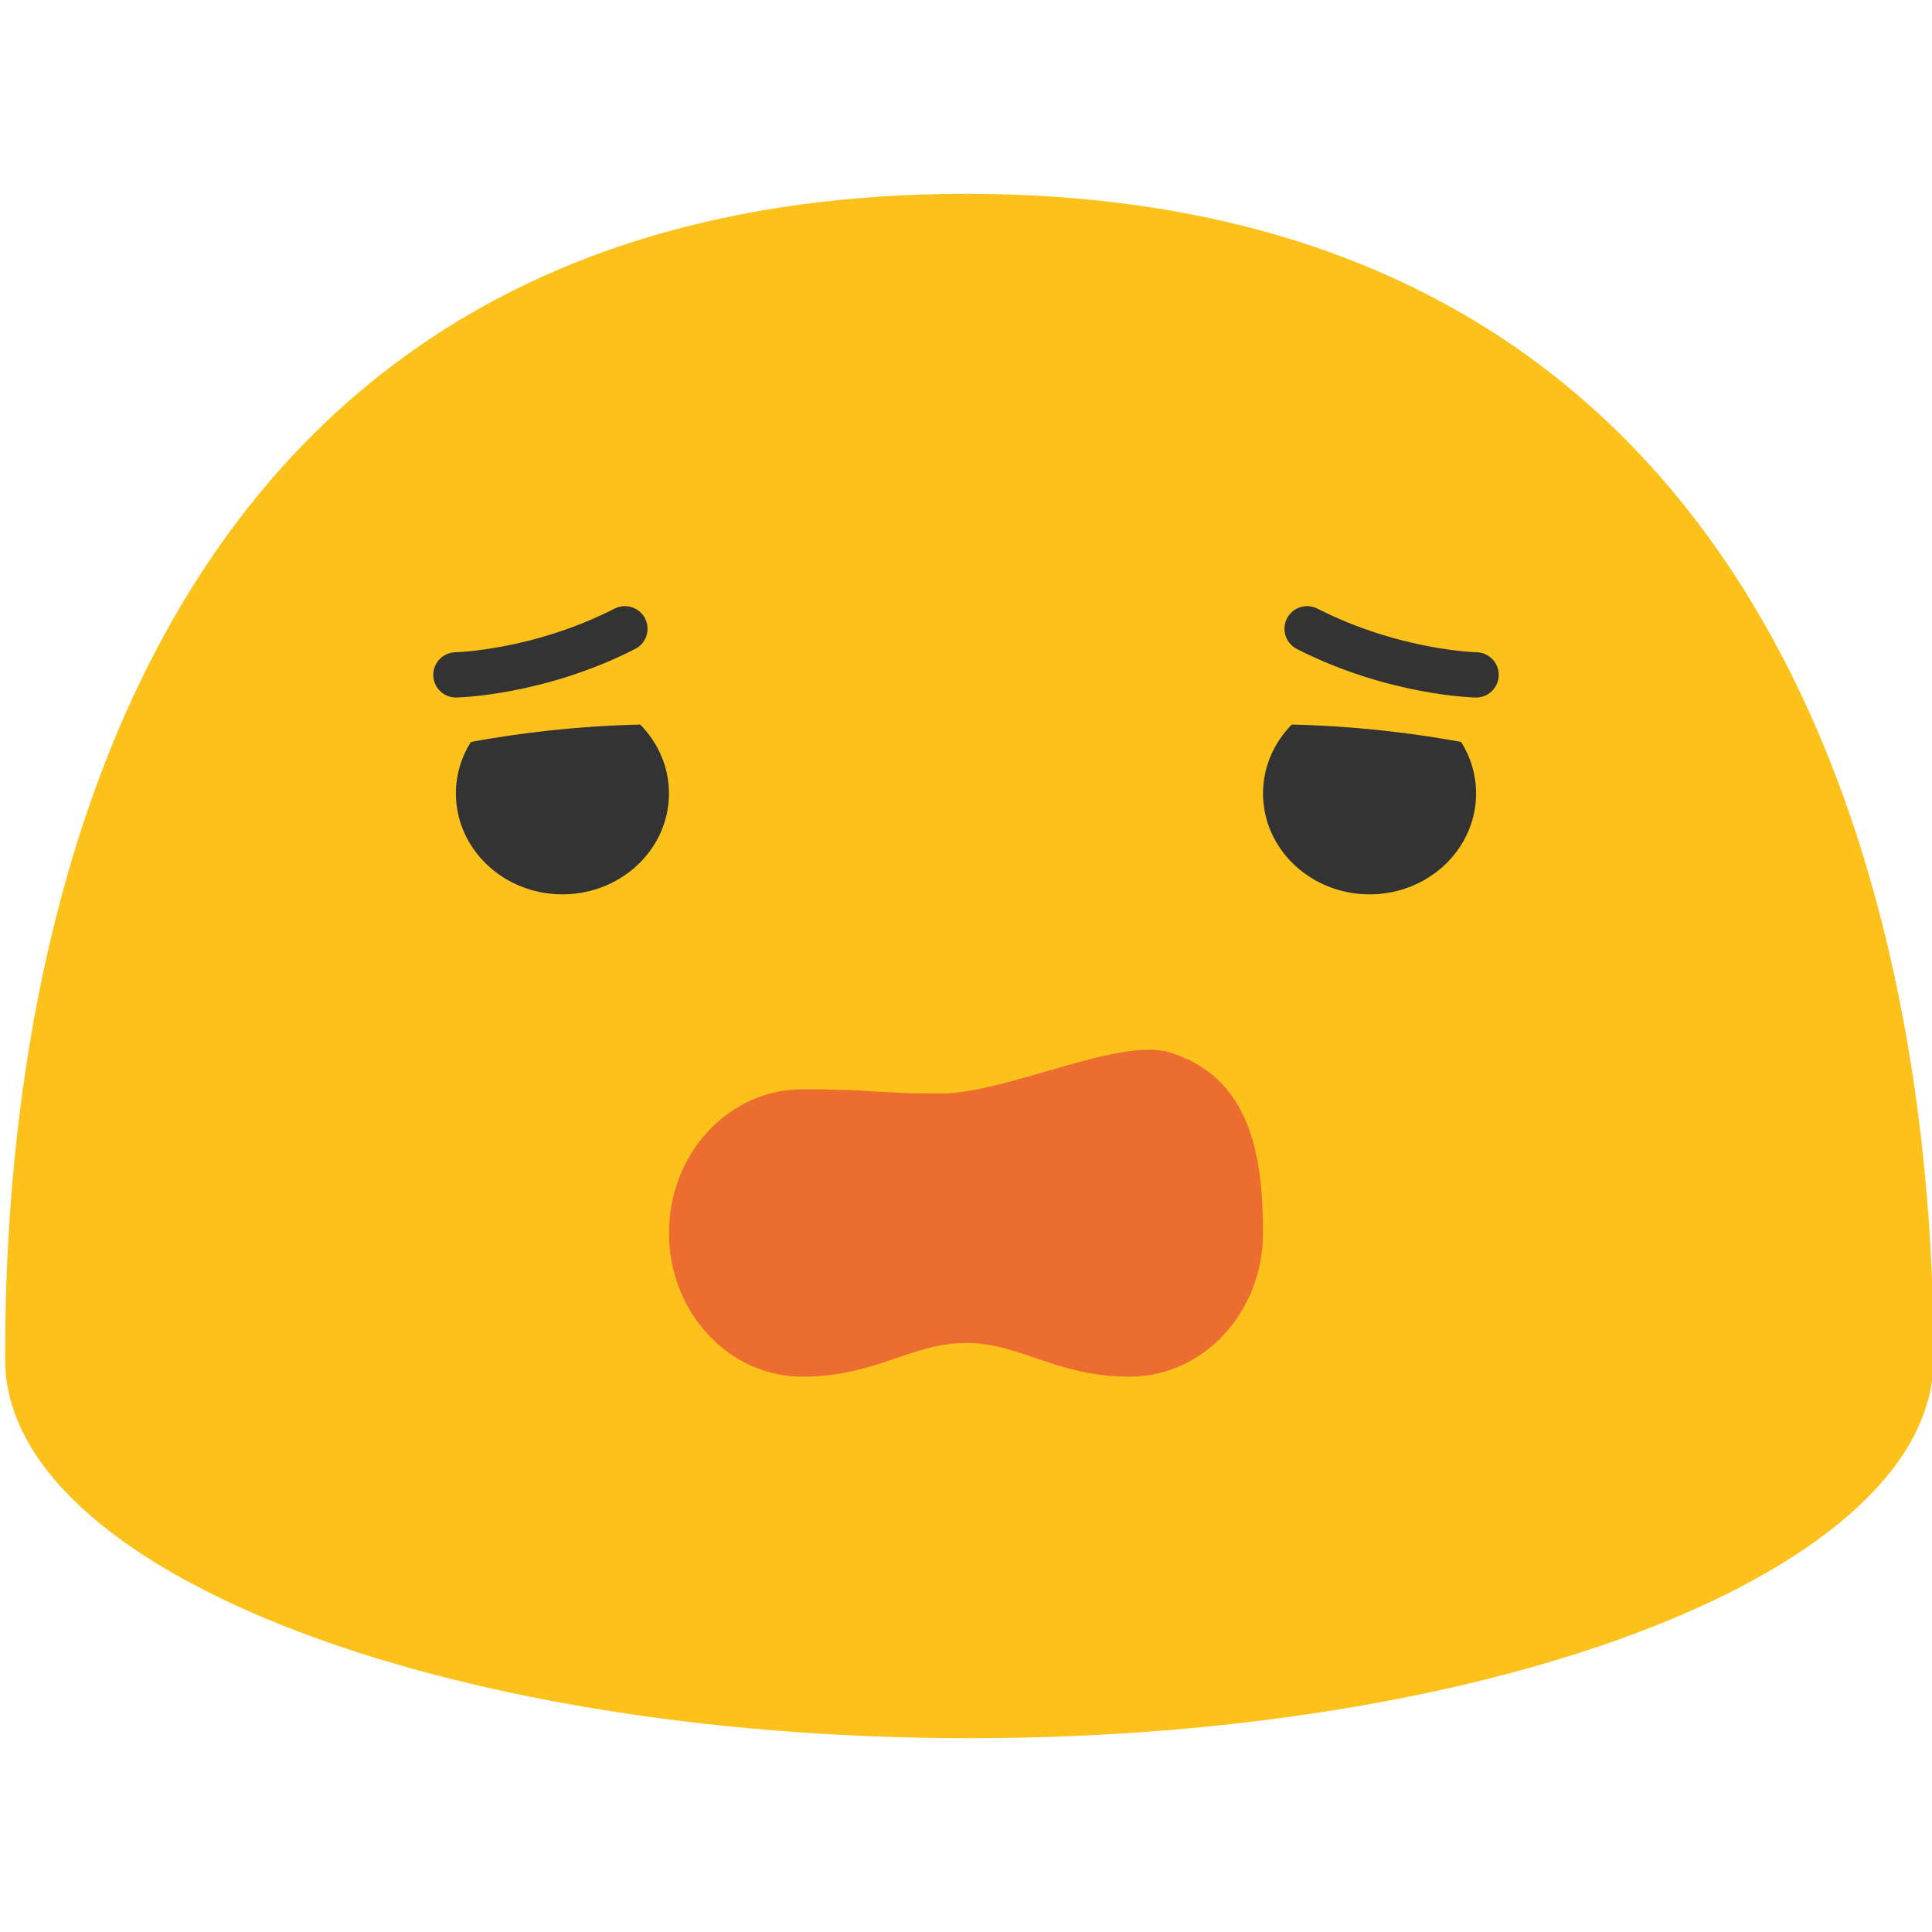
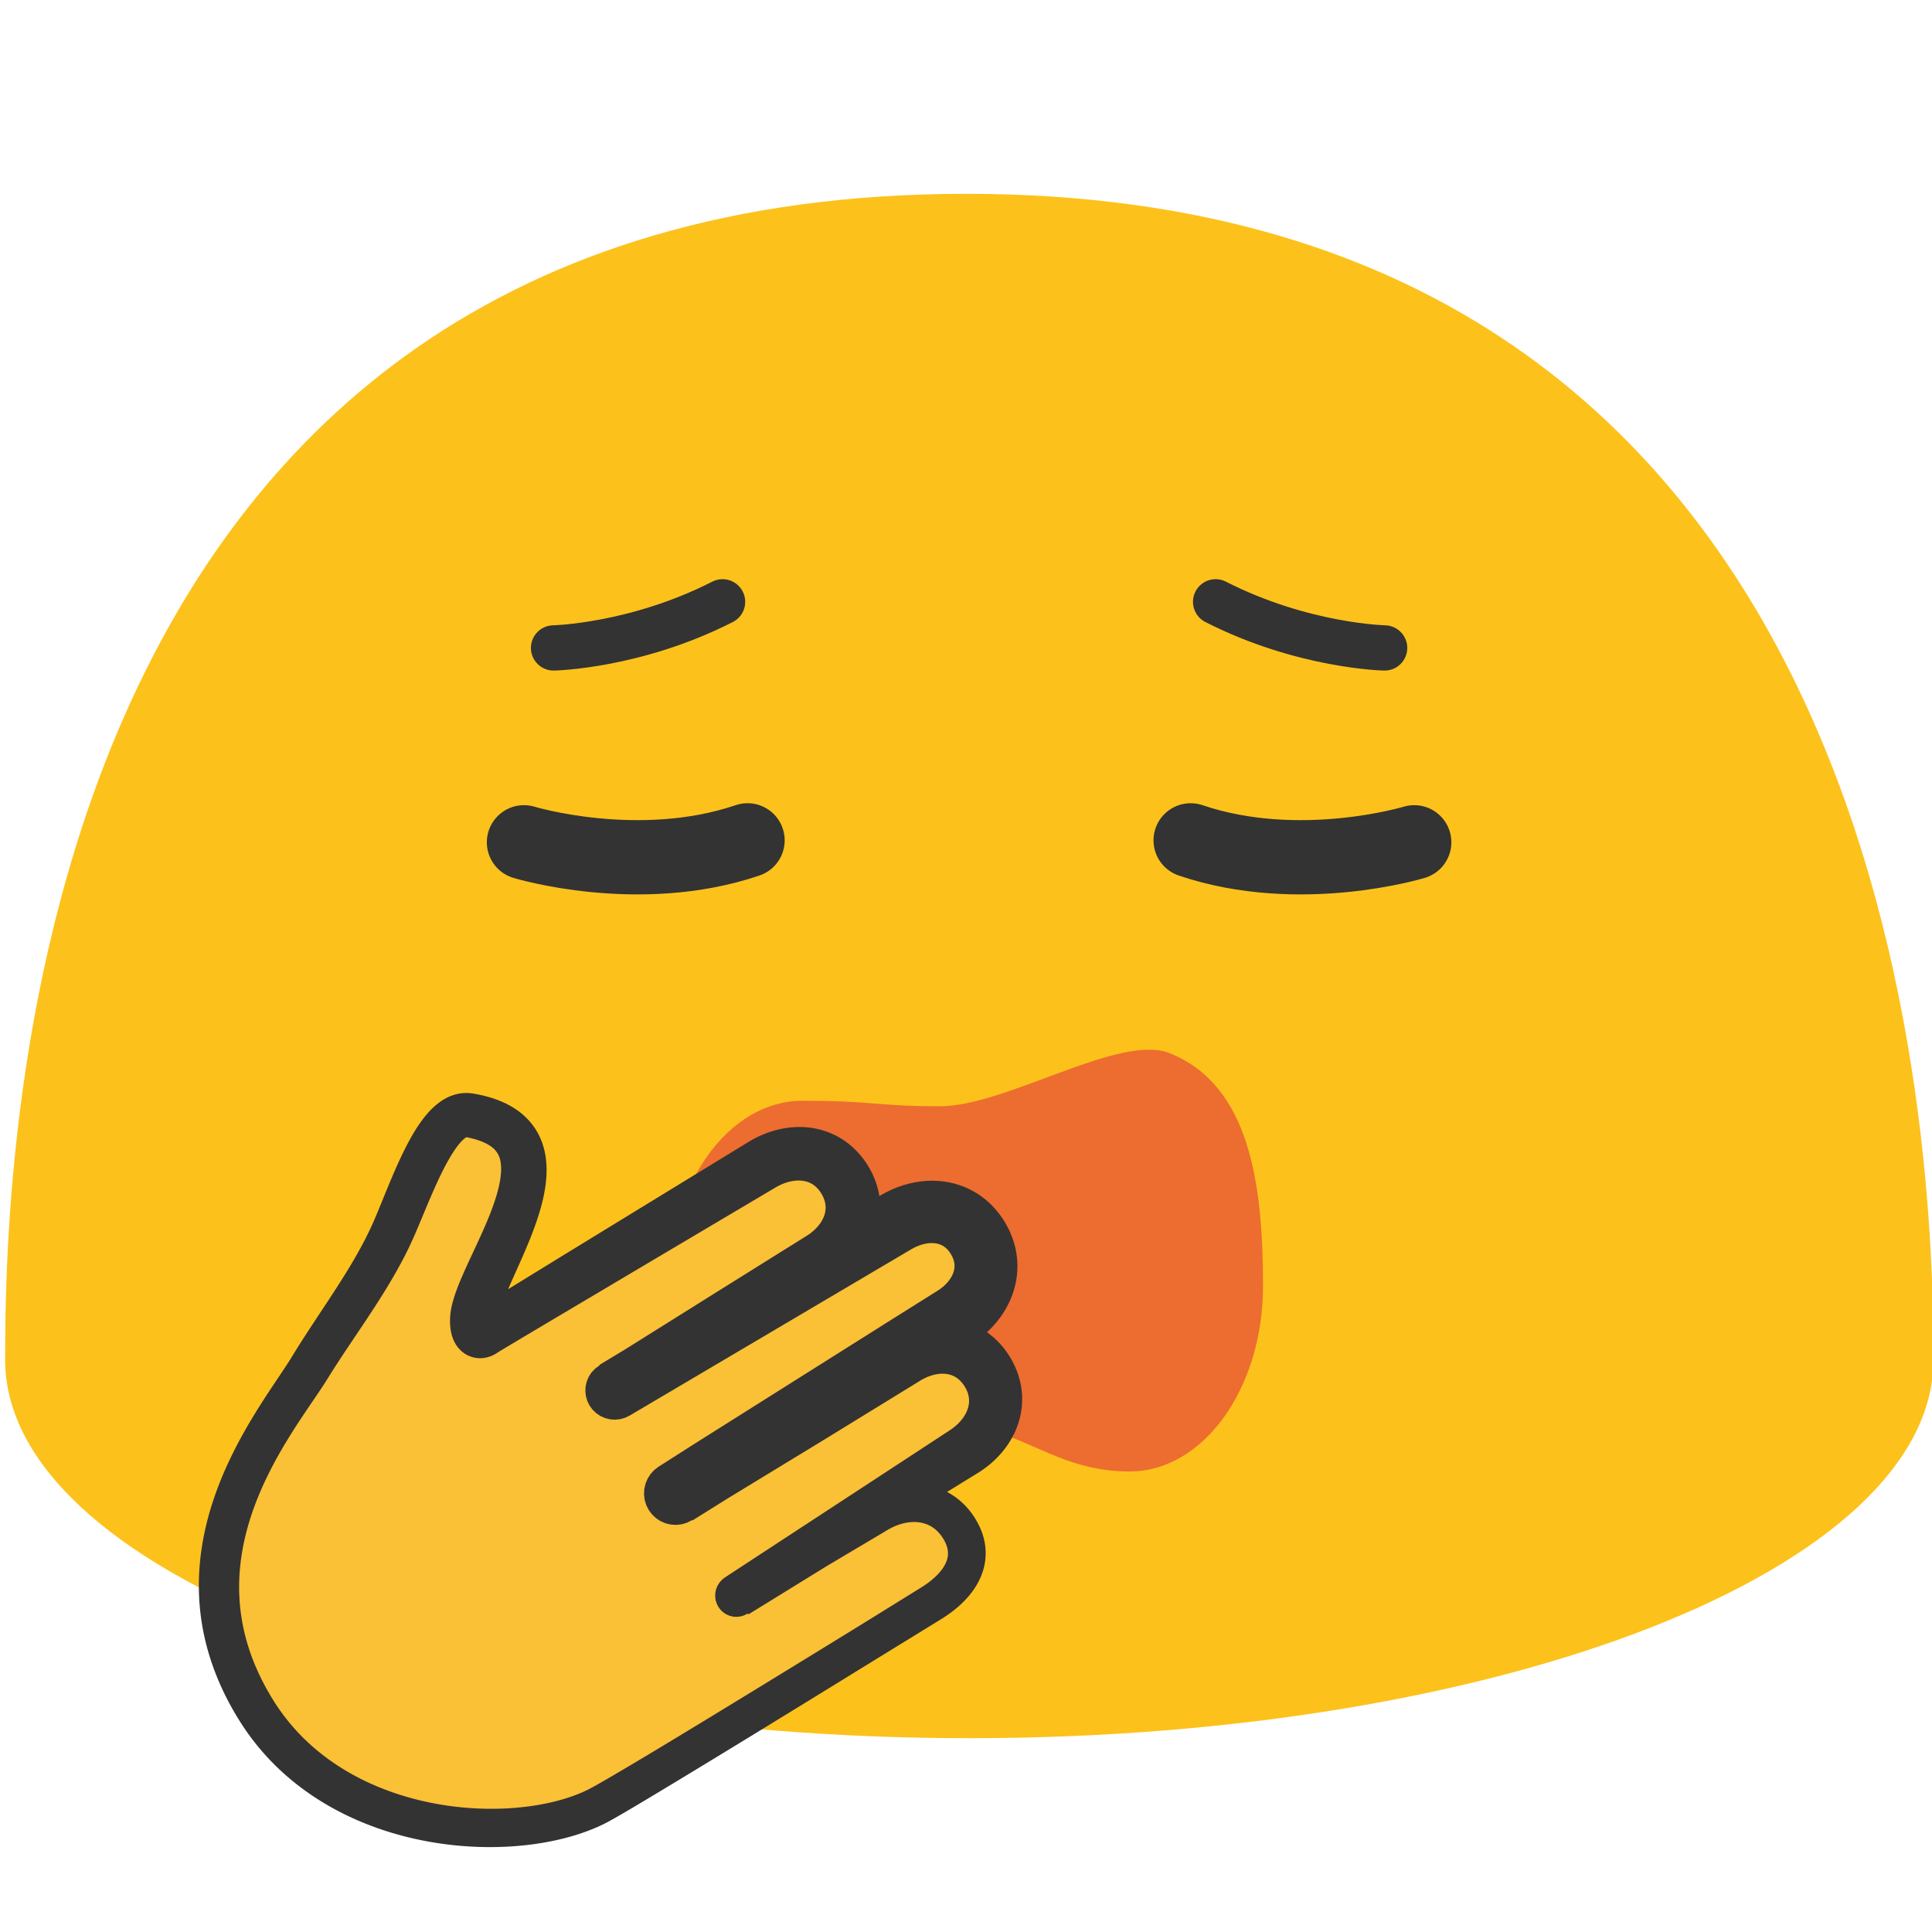
<svg xmlns="http://www.w3.org/2000/svg" width="100%" height="100%" viewBox="0 0 128 128" version="1.1" xml:space="preserve" style="fill-rule:evenodd;clip-rule:evenodd;stroke-linecap:round;stroke-linejoin:round;stroke-miterlimit:1.5;">
  <g transform="matrix(1,0,0,1,0,-3.34034)">
    <path d="M64,16.181C1.59,16.181 0.34,79.58 0.34,93.42C0.34,107.28 28.93,118.5 64.22,118.5C99.5,118.5 128.1,107.28 128.1,93.42C128.1,79.58 126.4,16.181 64,16.181Z" style="fill:rgb(252,194,27);fill-rule:nonzero;" />
  </g>
-   <g transform="matrix(0.515014,0,0,0.639752,31.1473,30.511)">
+   <g transform="matrix(1,0,0,0.85,0,12)">
+     <g transform="matrix(1,0,0,1.17647,6.49451,-9.43727)">
+       <path d="M28.219,51.826C28.219,51.826 35.819,54.144 43.032,51.697" style="fill:none;stroke:rgb(51,51,51);stroke-width:4.92px;" />
+     </g>
+     <g transform="matrix(-1,0,0,1.17647,121.915,-9.43727)">
+       <path d="M28.219,51.826C28.219,51.826 35.819,54.144 43.032,51.697" style="fill:none;stroke:rgb(51,51,51);stroke-width:4.92px;" />
+     </g>
+   </g>
+   <g transform="matrix(-1,0,0,-1,78.077,87.8763)">
+     <path d="M41.402,44.949C41.402,44.949 35.992,45.054 30.205,48.004" style="fill:none;stroke:rgb(51,51,51);stroke-width:3px;" />
+   </g>
+   <g transform="matrix(1,0,0,-1,50.333,87.8763)">
+     <path d="M41.402,44.949C41.402,44.949 35.992,45.054 30.205,48.004" style="fill:none;stroke:rgb(51,51,51);stroke-width:3px;" />
+   </g>
+   <g transform="matrix(0.515014,0,0,0.825285,31.1473,19.1909)">
    <path d="M89.947,61.285C83.547,59.705 68.925,65.554 60.485,65.554C52.045,65.554 52.22,65.115 42.74,65.115C33.26,65.115 25.58,71.775 25.58,79.995C25.58,88.215 33.26,94.875 42.74,94.875C52.22,94.875 56.773,91.385 63.79,91.385C70.807,91.385 75.36,94.875 84.84,94.875C94.32,94.875 102,88.205 102,79.985C102,71.775 100.287,63.838 89.947,61.285Z" style="fill:rgb(237,108,48);fill-rule:nonzero;" />
  </g>
-   <g transform="matrix(1,0,0,0.878261,0.21,7.97302)">
-     <g transform="matrix(1,0,0,1,-0.21,2.42424)">
-       <path d="M42.415,43.155C43.597,44.516 44.321,46.345 44.321,48.355C44.321,52.554 41.159,55.964 37.263,55.964C33.367,55.964 30.205,52.554 30.205,48.355C30.205,46.934 30.567,45.603 31.197,44.465C32.817,44.126 34.513,43.842 36.264,43.623C38.382,43.358 40.446,43.205 42.415,43.155Z" style="fill:rgb(51,51,51);" />
-     </g>
-     <g transform="matrix(-1,0,0,1,127.79,2.42424)">
-       <path d="M42.415,43.155C43.597,44.516 44.321,46.345 44.321,48.355C44.321,52.554 41.159,55.964 37.263,55.964C33.367,55.964 30.205,52.554 30.205,48.355C30.205,46.934 30.567,45.603 31.197,44.465C32.817,44.126 34.513,43.842 36.264,43.623C38.382,43.358 40.446,43.205 42.415,43.155Z" style="fill:rgb(51,51,51);" />
-     </g>
-   </g>
-   <g transform="matrix(1,0,0,1,0,-3.29098)">
-     <path d="M30.205,48.004C30.205,48.004 35.615,47.899 41.402,44.949" style="fill:none;stroke:rgb(51,51,51);stroke-width:3px;" />
-   </g>
-   <g transform="matrix(-1,0,0,1,128,-3.29098)">
-     <path d="M30.205,48.004C30.205,48.004 35.615,47.899 41.402,44.949" style="fill:none;stroke:rgb(51,51,51);stroke-width:3px;" />
+   <g transform="matrix(0.9,0,0,0.9,5,12)">
+     <path d="M29.01,68.77C37.45,70.26 30,79.64 29.38,83.38C29.24,84.21 29.43,85.25 30.11,84.74C30.39,84.53 50.5,72.43 50.5,72.43C52.69,71.09 55.28,71.32 56.62,73.5C57.96,75.68 57,78.1 54.81,79.44L39.68,89.01L60.29,76.71C62.48,75.37 65.07,75.6 66.41,77.78C67.75,79.96 66.79,82.38 64.6,83.72L44.18,96.61L61,86.57C63.19,85.23 65.78,85.46 67.12,87.64C68.46,89.82 67.5,92.24 65.31,93.58L48.67,104.15L58.94,98.13C61.13,96.79 63.72,97.02 65.06,99.2C66.4,101.38 65.17,103.35 62.98,104.7C62.98,104.7 40.76,118.45 38.36,119.65C32.36,122.65 19.2,121.92 13.36,112.65C6.17,101.23 14.84,91.29 17.25,87.34C19.14,84.25 21.55,81.13 23.15,77.76C24.55,74.81 26.52,68.33 29.01,68.77Z" style="fill:rgb(250,192,54);" />
+     <path d="M63.366,73.592L63.526,73.602L63.687,73.615L63.847,73.632L64.008,73.654L64.168,73.679L64.328,73.709L64.487,73.743L64.646,73.782L64.804,73.825L64.961,73.872L65.118,73.923L65.273,73.979L65.427,74.039L65.58,74.104L65.732,74.173L65.882,74.246L66.03,74.324L66.177,74.406L66.322,74.493L66.464,74.584L66.605,74.679L66.743,74.778L66.878,74.882L67.012,74.989L67.142,75.101L67.27,75.216L67.395,75.336L67.516,75.459L67.635,75.586L67.751,75.717L67.863,75.851L67.973,75.988L68.079,76.129L68.181,76.274L68.28,76.421L68.376,76.572L68.468,76.725L68.555,76.879L68.638,77.035L68.717,77.193L68.791,77.353L68.861,77.513L68.926,77.675L68.986,77.839L69.042,78.003L69.093,78.168L69.139,78.334L69.181,78.501L69.217,78.669L69.249,78.836L69.276,79.005L69.298,79.173L69.316,79.342L69.329,79.51L69.337,79.678L69.34,79.846L69.338,80.014L69.332,80.181L69.322,80.347L69.306,80.512L69.287,80.677L69.263,80.84L69.234,81.003L69.202,81.164L69.165,81.324L69.124,81.482L69.079,81.639L69.03,81.794L68.977,81.948L68.921,82.1L68.86,82.25L68.796,82.399L68.729,82.545L68.658,82.69L68.584,82.833L68.506,82.974L68.426,83.113L68.342,83.25L68.255,83.385L68.165,83.517L68.072,83.648L67.976,83.776L67.877,83.903L67.776,84.027L67.672,84.149L67.565,84.269L67.455,84.387L67.343,84.502L67.229,84.615L67.112,84.726L67.098,84.738L67.15,84.774L67.28,84.87L67.408,84.971L67.533,85.075L67.656,85.182L67.776,85.294L67.894,85.409L68.008,85.528L68.12,85.65L68.229,85.776L68.334,85.905L68.437,86.038L68.536,86.173L68.632,86.312L68.724,86.454L68.814,86.599L68.9,86.746L68.981,86.894L69.058,87.044L69.131,87.195L69.2,87.347L69.264,87.501L69.323,87.655L69.379,87.81L69.429,87.967L69.476,88.123L69.517,88.281L69.555,88.439L69.587,88.597L69.615,88.756L69.639,88.915L69.658,89.074L69.673,89.233L69.683,89.391L69.688,89.55L69.689,89.708L69.686,89.865L69.678,90.022L69.666,90.178L69.65,90.333L69.63,90.487L69.605,90.64L69.577,90.793L69.544,90.943L69.508,91.093L69.467,91.241L69.423,91.388L69.375,91.533L69.324,91.677L69.269,91.819L69.211,91.96L69.149,92.099L69.084,92.236L69.015,92.371L68.944,92.505L68.869,92.636L68.791,92.766L68.711,92.894L68.627,93.02L68.54,93.144L68.451,93.266L68.359,93.386L68.264,93.504L68.167,93.62L68.067,93.733L67.965,93.845L67.86,93.955L67.753,94.063L67.643,94.168L67.531,94.271L67.416,94.372L67.362,94.419L67.3,94.471L67.181,94.568L67.06,94.663L66.937,94.755L66.812,94.845L66.684,94.933L66.555,95.018L66.424,95.102L66.312,95.169L64.161,96.495L64.246,96.54L64.37,96.611L64.493,96.684L64.614,96.762L64.733,96.843L64.85,96.928L64.965,97.016L65.078,97.108L65.189,97.204L65.297,97.302L65.403,97.405L65.507,97.511L65.609,97.62L65.707,97.732L65.804,97.847L65.897,97.966L65.988,98.088L66.076,98.213L66.162,98.341L66.244,98.472L66.323,98.605L66.398,98.739L66.469,98.873L66.536,99.009L66.598,99.145L66.656,99.282L66.71,99.42L66.76,99.559L66.804,99.698L66.845,99.838L66.881,99.979L66.912,100.12L66.939,100.261L66.961,100.402L66.979,100.543L66.991,100.684L67,100.825L67.003,100.966L67.002,101.106L66.997,101.245L66.987,101.383L66.973,101.521L66.954,101.657L66.931,101.793L66.904,101.927L66.873,102.059L66.838,102.191L66.8,102.32L66.757,102.448L66.711,102.575L66.662,102.699L66.61,102.822L66.554,102.943L66.495,103.062L66.433,103.18L66.368,103.295L66.301,103.409L66.231,103.521L66.158,103.632L66.083,103.74L66.005,103.847L65.925,103.952L65.843,104.055L65.759,104.157L65.673,104.257L65.584,104.355L65.494,104.452L65.402,104.547L65.308,104.641L65.212,104.733L65.114,104.823L65.015,104.912L64.914,105L64.811,105.086L64.707,105.171L64.601,105.254L64.494,105.336L64.385,105.417L64.275,105.496L64.163,105.574L64.05,105.651L63.936,105.726L63.82,105.8L63.708,105.87L62.744,106.464L60.19,108.034L59.155,108.67L58.471,109.092L56.541,110.281L54.459,111.562L52.287,112.896L50.088,114.244L48.996,114.911L47.92,115.568L46.868,116.209L45.848,116.829L44.866,117.424L44.296,117.769L43.931,117.99L43.051,118.521L42.232,119.013L41.483,119.461L41.135,119.667L40.809,119.86L40.503,120.04L40.218,120.206L39.956,120.358L39.716,120.495L39.5,120.617L39.306,120.724L39.135,120.817L38.985,120.894L38.822,120.974L38.659,121.052L38.494,121.127L38.327,121.201L38.157,121.272L37.986,121.342L37.812,121.411L37.636,121.477L37.458,121.541L37.278,121.604L37.097,121.665L36.913,121.724L36.727,121.782L36.54,121.837L36.35,121.891L36.159,121.943L35.966,121.993L35.771,122.041L35.574,122.088L35.376,122.132L35.176,122.175L34.975,122.216L34.772,122.256L34.567,122.293L34.361,122.328L34.153,122.362L33.944,122.394L33.734,122.424L33.522,122.452L33.309,122.478L33.094,122.502L32.878,122.524L32.661,122.544L32.443,122.563L32.224,122.579L32.003,122.594L31.781,122.606L31.559,122.616L31.335,122.625L31.11,122.631L30.885,122.636L30.658,122.638L30.43,122.638L30.202,122.637L29.973,122.633L29.743,122.627L29.513,122.619L29.281,122.609L29.049,122.596L28.817,122.582L28.584,122.565L28.35,122.546L28.116,122.525L27.881,122.502L27.646,122.476L27.411,122.449L27.175,122.419L26.939,122.386L26.703,122.352L26.466,122.315L26.229,122.275L25.992,122.234L25.755,122.19L25.518,122.144L25.281,122.095L25.044,122.044L24.806,121.99L24.569,121.934L24.332,121.876L24.096,121.815L23.859,121.751L23.623,121.685L23.387,121.617L23.151,121.546L22.916,121.472L22.681,121.396L22.446,121.317L22.212,121.236L21.979,121.151L21.746,121.065L21.513,120.975L21.282,120.883L21.051,120.788L20.821,120.691L20.591,120.59L20.363,120.487L20.135,120.381L19.908,120.273L19.682,120.161L19.457,120.047L19.234,119.93L19.011,119.809L18.789,119.686L18.569,119.56L18.35,119.431L18.132,119.3L17.915,119.165L17.7,119.027L17.486,118.886L17.274,118.742L17.063,118.595L16.854,118.445L16.646,118.292L16.441,118.136L16.236,117.977L16.034,117.815L15.835,117.651L15.734,117.565L15.635,117.48L15.536,117.395L15.438,117.308L15.34,117.221L15.243,117.133L15.146,117.045L15.05,116.955L14.954,116.865L14.859,116.774L14.764,116.682L14.67,116.589L14.577,116.495L14.484,116.401L14.391,116.306L14.299,116.21L14.208,116.113L14.117,116.016L14.027,115.917L13.938,115.818L13.849,115.718L13.76,115.617L13.673,115.515L13.586,115.413L13.499,115.309L13.413,115.205L13.328,115.1L13.243,114.994L13.159,114.888L13.076,114.78L12.993,114.672L12.911,114.563L12.83,114.453L12.749,114.342L12.669,114.23L12.59,114.118L12.512,114.004L12.434,113.89L12.356,113.775L12.28,113.659L12.204,113.543L12.129,113.425L12.04,113.282L11.952,113.14L11.865,112.997L11.78,112.855L11.697,112.712L11.614,112.57L11.534,112.428L11.455,112.285L11.377,112.143L11.3,112.001L11.225,111.859L11.152,111.717L11.08,111.575L11.009,111.434L10.94,111.292L10.872,111.15L10.806,111.009L10.741,110.867L10.677,110.726L10.614,110.585L10.553,110.444L10.494,110.303L10.436,110.162L10.379,110.021L10.323,109.88L10.269,109.739L10.216,109.599L10.165,109.461L10.164,109.459L10.114,109.319L10.065,109.179L10.017,109.039L9.97,108.899L9.925,108.759L9.881,108.62L9.838,108.481L9.797,108.341L9.757,108.202L9.718,108.064L9.68,107.925L9.644,107.786L9.608,107.648L9.574,107.51L9.542,107.372L9.51,107.234L9.48,107.097L9.45,106.959L9.422,106.822L9.396,106.685L9.37,106.548L9.345,106.412L9.322,106.275L9.3,106.139L9.279,106.003L9.259,105.868L9.24,105.732L9.222,105.597L9.206,105.462L9.19,105.327L9.176,105.193L9.162,105.059L9.15,104.925L9.139,104.791L9.128,104.657L9.119,104.524L9.111,104.391L9.104,104.259L9.098,104.126L9.093,103.994L9.089,103.862L9.086,103.731L9.084,103.6L9.083,103.469L9.082,103.338L9.083,103.208L9.085,103.078L9.088,102.948L9.091,102.818L9.096,102.689L9.101,102.561L9.108,102.429L9.123,102.176L9.142,101.921L9.164,101.668L9.189,101.416L9.218,101.166L9.25,100.916L9.286,100.669L9.324,100.422L9.365,100.177L9.409,99.934L9.456,99.692L9.505,99.452L9.558,99.213L9.613,98.975L9.67,98.739L9.73,98.505L9.792,98.273L9.857,98.041L9.924,97.812L9.992,97.584L10.064,97.358L10.137,97.133L10.212,96.91L10.288,96.689L10.367,96.469L10.447,96.252L10.53,96.035L10.613,95.821L10.698,95.608L10.785,95.397L10.873,95.187L10.962,94.98L11.053,94.774L11.144,94.57L11.237,94.368L11.331,94.167L11.426,93.968L11.522,93.771L11.618,93.576L11.715,93.383L11.813,93.191L11.912,93.002L12.011,92.814L12.111,92.628L12.211,92.444L12.311,92.262L12.412,92.082L12.513,91.904L12.614,91.727L12.715,91.553L12.816,91.38L12.917,91.21L13.018,91.041L13.12,90.873L13.32,90.548L13.519,90.229L13.716,89.918L13.911,89.616L14.102,89.322L14.29,89.037L14.473,88.76L14.823,88.236L15.151,87.747L15.303,87.518L15.448,87.299L15.584,87.092L15.711,86.895L15.828,86.71L15.939,86.529L16.118,86.236L16.304,85.937L16.491,85.639L16.681,85.342L16.872,85.045L17.064,84.748L17.257,84.452L17.452,84.156L17.841,83.567L18.23,82.978L18.619,82.389L18.811,82.095L19.003,81.801L19.193,81.507L19.382,81.213L19.569,80.919L19.753,80.624L19.936,80.33L20.116,80.036L20.293,79.741L20.467,79.447L20.638,79.15L20.689,79.062L20.721,79.004L20.805,78.857L20.887,78.709L20.968,78.562L21.048,78.414L21.128,78.266L21.206,78.118L21.283,77.97L21.359,77.823L21.434,77.675L21.508,77.527L21.58,77.378L21.652,77.23L21.722,77.083L21.782,76.954L21.843,76.819L21.905,76.678L21.97,76.531L22.035,76.379L22.102,76.223L22.24,75.894L22.382,75.549L22.529,75.19L22.835,74.44L22.995,74.051L23.159,73.657L23.327,73.26L23.413,73.058L23.5,72.858L23.588,72.657L23.677,72.457L23.768,72.257L23.86,72.057L23.952,71.858L24.047,71.661L24.142,71.464L24.239,71.269L24.337,71.075L24.437,70.883L24.539,70.693L24.642,70.505L24.746,70.319L24.853,70.135L24.962,69.954L25.072,69.776L25.184,69.604L25.243,69.515L25.301,69.429L25.36,69.344L25.419,69.26L25.48,69.177L25.541,69.094L25.603,69.012L25.665,68.932L25.729,68.852L25.794,68.773L25.86,68.695L25.926,68.618L25.994,68.541L26.063,68.466L26.134,68.392L26.206,68.319L26.279,68.247L26.354,68.177L26.43,68.107L26.508,68.039L26.588,67.972L26.669,67.906L26.753,67.842L26.839,67.78L26.927,67.719L27.017,67.66L27.11,67.603L27.205,67.549L27.302,67.496L27.402,67.446L27.505,67.399L27.611,67.354L27.719,67.313L27.829,67.275L27.942,67.241L28.058,67.211L28.176,67.185L28.295,67.163L28.417,67.146L28.54,67.134L28.665,67.127L28.79,67.125L28.916,67.128L29.042,67.137L29.167,67.151L29.27,67.166L29.01,68.77L28.732,70.37L29.01,68.77L29.27,67.166L29.406,67.19L29.519,67.211L29.63,67.233L29.741,67.255L29.85,67.279L29.958,67.304L30.065,67.329L30.171,67.356L30.276,67.383L30.38,67.412L30.483,67.441L30.584,67.472L30.685,67.503L30.784,67.536L30.883,67.57L30.98,67.604L31.077,67.64L31.172,67.677L31.266,67.715L31.359,67.754L31.451,67.794L31.543,67.835L31.633,67.877L31.722,67.92L31.809,67.965L31.896,68.01L31.982,68.057L32.067,68.105L32.15,68.154L32.233,68.204L32.314,68.255L32.394,68.308L32.473,68.362L32.551,68.416L32.628,68.472L32.703,68.529L32.777,68.587L32.85,68.647L32.922,68.707L32.992,68.769L33.061,68.831L33.129,68.895L33.196,68.96L33.261,69.025L33.324,69.092L33.386,69.16L33.447,69.229L33.506,69.299L33.564,69.369L33.62,69.441L33.675,69.513L33.729,69.586L33.78,69.66L33.831,69.735L33.879,69.81L33.926,69.887L33.972,69.963L34.016,70.041L34.059,70.119L34.1,70.197L34.139,70.276L34.177,70.356L34.213,70.436L34.248,70.516L34.281,70.597L34.313,70.678L34.344,70.759L34.372,70.84L34.4,70.922L34.426,71.004L34.45,71.086L34.474,71.169L34.495,71.251L34.516,71.334L34.535,71.416L34.553,71.499L34.569,71.582L34.585,71.664L34.599,71.747L34.612,71.83L34.623,71.913L34.635,72.001L34.652,72.161L34.665,72.326L34.674,72.491L34.68,72.655L34.681,72.82L34.679,72.984L34.673,73.147L34.664,73.31L34.652,73.473L34.637,73.635L34.618,73.797L34.598,73.959L34.574,74.12L34.548,74.28L34.519,74.441L34.489,74.601L34.456,74.76L34.42,74.92L34.383,75.078L34.344,75.237L34.303,75.395L34.26,75.553L34.216,75.71L34.17,75.867L34.123,76.024L34.074,76.18L34.023,76.336L33.972,76.492L33.919,76.647L33.865,76.801L33.81,76.955L33.754,77.109L33.697,77.262L33.639,77.415L33.579,77.569L33.461,77.869L33.339,78.169L33.215,78.466L33.09,78.761L32.965,79.052L32.839,79.339L32.713,79.623L32.589,79.903L32.345,80.448L32.109,80.974L31.998,81.227L31.89,81.475L31.849,81.57L32.479,81.182L34.022,80.233L35.736,79.18L36.164,78.917L39.446,76.907L43.143,74.644L46.361,72.676L49.496,70.759L49.617,70.686L49.752,70.607L49.888,70.531L50.026,70.459L50.164,70.389L50.304,70.321L50.444,70.257L50.586,70.196L50.728,70.137L50.871,70.082L51.015,70.029L51.16,69.98L51.306,69.934L51.453,69.891L51.6,69.851L51.748,69.814L51.896,69.78L52.045,69.75L52.195,69.723L52.345,69.699L52.496,69.679L52.647,69.662L52.799,69.649L52.951,69.639L53.103,69.632L53.255,69.63L53.408,69.631L53.56,69.635L53.713,69.644L53.865,69.656L54.018,69.672L54.17,69.692L54.322,69.716L54.474,69.744L54.625,69.776L54.776,69.812L54.926,69.852L55.075,69.896L55.223,69.945L55.371,69.997L55.517,70.054L55.662,70.115L55.806,70.18L55.948,70.249L56.089,70.322L56.228,70.4L56.365,70.482L56.5,70.567L56.634,70.657L56.765,70.751L56.894,70.849L57.02,70.95L57.144,71.056L57.266,71.165L57.384,71.279L57.501,71.395L57.614,71.516L57.724,71.64L57.832,71.767L57.936,71.898L58.037,72.032L58.135,72.169L58.23,72.31L58.322,72.454L58.41,72.6L58.494,72.747L58.574,72.896L58.649,73.046L58.721,73.198L58.787,73.351L58.85,73.505L58.908,73.66L58.961,73.816L59.01,73.973L59.054,74.131L59.094,74.29L59.129,74.449L59.16,74.608L59.177,74.715L59.238,74.678L59.379,74.597L59.521,74.518L59.664,74.442L59.809,74.37L59.954,74.3L60.075,74.245L60.101,74.233L60.248,74.169L60.397,74.109L60.547,74.052L60.697,73.997L60.849,73.946L61.001,73.898L61.155,73.854L61.309,73.812L61.463,73.774L61.619,73.739L61.775,73.708L61.932,73.68L62.09,73.656L62.248,73.635L62.406,73.618L62.565,73.604L62.725,73.594L62.885,73.588L63.045,73.585L63.205,73.587L63.366,73.592ZM28.78,70.381L28.776,70.383L28.753,70.396L28.745,70.401L28.719,70.418L28.706,70.427L28.684,70.443L28.66,70.46L28.634,70.481L28.607,70.503L28.578,70.527L28.549,70.554L28.518,70.583L28.485,70.614L28.452,70.647L28.418,70.682L28.383,70.72L28.347,70.759L28.311,70.801L28.273,70.844L28.235,70.89L28.197,70.937L28.158,70.987L28.118,71.038L28.078,71.091L28.038,71.146L27.997,71.202L27.956,71.261L27.915,71.321L27.875,71.379L27.789,71.51L27.704,71.644L27.619,71.783L27.534,71.928L27.448,72.077L27.362,72.232L27.276,72.39L27.189,72.553L27.103,72.719L27.018,72.889L26.932,73.061L26.847,73.237L26.762,73.415L26.677,73.596L26.593,73.778L26.509,73.963L26.426,74.148L26.343,74.335L26.261,74.522L26.097,74.902L25.936,75.281L25.777,75.658L25.466,76.404L25.314,76.768L25.164,77.124L25.016,77.468L24.942,77.639L24.869,77.805L24.796,77.968L24.723,78.128L24.65,78.285L24.578,78.437L24.497,78.605L24.415,78.772L24.332,78.938L24.248,79.103L24.163,79.268L24.077,79.432L23.99,79.596L23.902,79.759L23.813,79.921L23.723,80.083L23.633,80.244L23.542,80.405L23.45,80.565L23.414,80.628L23.357,80.726L23.171,81.041L22.982,81.357L22.791,81.67L22.598,81.981L22.404,82.29L22.208,82.598L22.011,82.903L21.813,83.207L21.615,83.509L21.416,83.81L21.217,84.109L20.821,84.701L20.427,85.288L20.037,85.87L19.845,86.159L19.654,86.446L19.466,86.732L19.28,87.017L19.097,87.301L18.917,87.583L18.739,87.864L18.561,88.151L18.437,88.349L18.302,88.561L18.16,88.777L18.012,89L17.859,89.228L17.7,89.463L17.369,89.951L17.019,90.466L16.84,90.733L16.658,91.006L16.473,91.286L16.286,91.572L16.098,91.864L15.909,92.163L15.718,92.469L15.624,92.622L15.529,92.778L15.434,92.936L15.339,93.095L15.245,93.255L15.151,93.417L15.057,93.581L14.963,93.745L14.87,93.912L14.777,94.079L14.685,94.248L14.594,94.418L14.503,94.59L14.413,94.763L14.324,94.937L14.236,95.113L14.148,95.29L14.062,95.468L13.976,95.647L13.892,95.828L13.809,96.01L13.727,96.193L13.646,96.377L13.567,96.562L13.489,96.749L13.412,96.937L13.337,97.125L13.264,97.315L13.192,97.506L13.122,97.698L13.053,97.892L12.986,98.086L12.921,98.281L12.858,98.477L12.797,98.675L12.738,98.873L12.681,99.072L12.626,99.272L12.573,99.473L12.522,99.676L12.474,99.879L12.428,100.083L12.384,100.287L12.343,100.493L12.304,100.7L12.268,100.907L12.234,101.116L12.203,101.325L12.174,101.535L12.149,101.746L12.126,101.958L12.106,102.17L12.088,102.384L12.074,102.601L12.068,102.705L12.063,102.813L12.058,102.921L12.055,103.029L12.052,103.137L12.049,103.246L12.048,103.354L12.047,103.463L12.048,103.572L12.049,103.682L12.05,103.791L12.053,103.901L12.057,104.011L12.061,104.121L12.066,104.231L12.072,104.342L12.079,104.452L12.087,104.563L12.095,104.675L12.105,104.786L12.115,104.898L12.126,105.009L12.138,105.121L12.151,105.234L12.165,105.346L12.18,105.459L12.196,105.572L12.213,105.685L12.231,105.798L12.249,105.911L12.269,106.025L12.29,106.139L12.311,106.253L12.334,106.368L12.357,106.482L12.382,106.597L12.407,106.712L12.434,106.827L12.462,106.943L12.49,107.059L12.52,107.174L12.551,107.291L12.582,107.407L12.615,107.524L12.649,107.641L12.684,107.758L12.72,107.875L12.758,107.992L12.796,108.11L12.835,108.228L12.876,108.346L12.918,108.466L12.961,108.584L13.005,108.702L13.05,108.822L13.097,108.941L13.145,109.061L13.194,109.18L13.244,109.3L13.295,109.421L13.348,109.541L13.401,109.662L13.456,109.783L13.513,109.904L13.57,110.026L13.629,110.147L13.689,110.269L13.75,110.391L13.813,110.514L13.877,110.636L13.942,110.759L14.009,110.882L14.077,111.006L14.146,111.129L14.217,111.253L14.289,111.377L14.362,111.501L14.437,111.625L14.513,111.75L14.591,111.875L14.653,111.974L14.716,112.072L14.78,112.17L14.844,112.266L14.909,112.362L14.975,112.458L15.041,112.553L15.108,112.647L15.175,112.74L15.243,112.832L15.311,112.924L15.38,113.015L15.45,113.106L15.52,113.196L15.59,113.285L15.661,113.373L15.733,113.461L15.805,113.548L15.878,113.635L15.951,113.72L16.025,113.805L16.099,113.89L16.174,113.973L16.25,114.056L16.326,114.139L16.402,114.22L16.479,114.302L16.556,114.382L16.634,114.462L16.712,114.541L16.791,114.619L16.871,114.697L16.95,114.774L17.031,114.851L17.112,114.926L17.193,115.002L17.274,115.076L17.357,115.15L17.439,115.223L17.522,115.296L17.606,115.368L17.688,115.438L17.859,115.58L18.03,115.719L18.203,115.855L18.377,115.988L18.553,116.119L18.73,116.247L18.909,116.373L19.09,116.497L19.272,116.618L19.456,116.737L19.641,116.853L19.827,116.967L20.015,117.079L20.204,117.188L20.394,117.295L20.586,117.399L20.778,117.501L20.972,117.601L21.167,117.698L21.363,117.793L21.561,117.886L21.759,117.977L21.958,118.065L22.158,118.151L22.359,118.234L22.561,118.315L22.763,118.394L22.967,118.471L23.171,118.546L23.376,118.618L23.581,118.688L23.787,118.756L23.994,118.822L24.201,118.885L24.409,118.946L24.617,119.006L24.825,119.062L25.034,119.117L25.243,119.17L25.453,119.22L25.662,119.269L25.872,119.315L26.082,119.359L26.292,119.401L26.502,119.441L26.712,119.479L26.922,119.515L27.132,119.548L27.342,119.58L27.552,119.61L27.762,119.637L27.971,119.663L28.18,119.686L28.388,119.708L28.597,119.728L28.804,119.745L29.012,119.761L29.218,119.775L29.425,119.787L29.63,119.797L29.835,119.805L30.039,119.811L30.243,119.816L30.446,119.818L30.647,119.819L30.848,119.818L31.048,119.814L31.247,119.81L31.445,119.803L31.642,119.795L31.838,119.785L32.033,119.773L32.226,119.759L32.418,119.744L32.609,119.727L32.799,119.708L32.987,119.688L33.174,119.666L33.359,119.642L33.542,119.617L33.724,119.59L33.905,119.562L34.083,119.532L34.26,119.5L34.436,119.467L34.609,119.433L34.78,119.397L34.95,119.36L35.118,119.321L35.283,119.28L35.446,119.239L35.608,119.196L35.767,119.151L35.924,119.106L36.078,119.059L36.231,119.01L36.381,118.961L36.528,118.91L36.673,118.858L36.816,118.805L36.955,118.751L37.093,118.696L37.227,118.64L37.359,118.582L37.488,118.524L37.614,118.465L37.735,118.406L37.839,118.353L37.977,118.279L38.148,118.186L38.348,118.074L38.575,117.945L38.828,117.801L39.105,117.641L39.405,117.466L39.727,117.278L40.07,117.076L40.815,116.636L41.63,116.151L42.508,115.626L42.872,115.407L43.44,115.065L44.42,114.473L45.438,113.855L46.489,113.217L47.563,112.563L48.654,111.898L50.853,110.554L53.023,109.224L55.105,107.946L57.035,106.76L57.718,106.339L58.751,105.7L61.297,104.122L62.252,103.53L62.344,103.472L62.429,103.417L62.513,103.361L62.595,103.305L62.675,103.249L62.754,103.192L62.831,103.134L62.905,103.077L62.978,103.019L63.049,102.961L63.118,102.902L63.185,102.844L63.25,102.785L63.313,102.726L63.374,102.667L63.433,102.608L63.49,102.55L63.544,102.491L63.596,102.432L63.646,102.374L63.694,102.316L63.74,102.258L63.784,102.2L63.825,102.143L63.864,102.086L63.901,102.029L63.936,101.973L63.968,101.917L63.999,101.862L64.027,101.808L64.054,101.754L64.078,101.701L64.1,101.648L64.121,101.595L64.139,101.544L64.156,101.492L64.171,101.442L64.184,101.391L64.195,101.342L64.205,101.292L64.213,101.242L64.22,101.193L64.225,101.144L64.228,101.095L64.23,101.045L64.23,100.995L64.228,100.945L64.225,100.894L64.22,100.843L64.213,100.791L64.205,100.737L64.194,100.683L64.182,100.628L64.167,100.571L64.15,100.514L64.131,100.455L64.109,100.394L64.085,100.332L64.057,100.269L64.027,100.204L63.994,100.137L63.958,100.069L63.919,99.999L63.876,99.928L63.831,99.857L63.785,99.79L63.739,99.724L63.692,99.662L63.644,99.602L63.596,99.544L63.547,99.489L63.497,99.436L63.447,99.385L63.396,99.337L63.345,99.29L63.293,99.246L63.24,99.203L63.187,99.163L63.133,99.124L63.079,99.087L63.024,99.053L62.968,99.019L62.912,98.988L62.874,98.968L62.855,98.958L62.797,98.931L62.739,98.905L62.679,98.88L62.619,98.857L62.559,98.836L62.497,98.817L62.435,98.799L62.372,98.782L62.308,98.768L62.243,98.754L62.178,98.743L62.112,98.733L62.045,98.724L61.977,98.718L61.908,98.713L61.839,98.709L61.768,98.708L61.697,98.707L61.626,98.709L61.553,98.713L61.48,98.718L61.407,98.725L61.332,98.733L61.257,98.744L61.182,98.756L61.106,98.77L61.029,98.786L60.952,98.804L60.875,98.824L60.797,98.846L60.718,98.869L60.64,98.895L60.561,98.922L60.482,98.951L60.402,98.982L60.323,99.015L60.243,99.05L60.164,99.087L60.084,99.126L60.004,99.167L59.924,99.209L59.845,99.254L59.765,99.301L59.669,99.36L55.403,101.894L55.321,101.943L49.534,105.51L49.491,105.44L49.443,105.469L49.207,105.586L48.953,105.661L48.689,105.691L48.424,105.676L48.164,105.615L47.918,105.51L47.693,105.364L47.496,105.181L47.333,104.966L47.209,104.726L47.128,104.467L47.113,104.355L47.092,104.198L47.102,103.926L47.158,103.658L47.261,103.403L47.406,103.169L47.589,102.963L47.806,102.79L64.308,91.991L64.4,91.931L64.468,91.884L64.535,91.836L64.6,91.788L64.664,91.739L64.725,91.689L64.785,91.638L64.843,91.588L64.873,91.56L64.899,91.536L64.954,91.484L65.007,91.432L65.058,91.38L65.107,91.327L65.154,91.274L65.2,91.22L65.243,91.167L65.285,91.113L65.325,91.059L65.363,91.005L65.4,90.951L65.434,90.898L65.467,90.844L65.498,90.79L65.528,90.737L65.555,90.683L65.581,90.63L65.606,90.577L65.628,90.524L65.649,90.472L65.668,90.42L65.686,90.368L65.702,90.317L65.717,90.265L65.73,90.214L65.741,90.164L65.751,90.114L65.76,90.064L65.767,90.014L65.773,89.965L65.777,89.915L65.78,89.866L65.782,89.817L65.782,89.769L65.781,89.72L65.779,89.671L65.775,89.623L65.769,89.574L65.763,89.525L65.755,89.476L65.745,89.427L65.734,89.377L65.722,89.327L65.708,89.276L65.692,89.225L65.674,89.174L65.655,89.122L65.634,89.069L65.611,89.016L65.585,88.962L65.558,88.907L65.529,88.852L65.497,88.796L65.463,88.739L65.426,88.681L65.388,88.625L65.35,88.571L65.311,88.519L65.272,88.47L65.234,88.424L65.194,88.38L65.155,88.338L65.116,88.298L65.076,88.261L65.037,88.225L64.997,88.191L64.957,88.159L64.917,88.129L64.877,88.1L64.837,88.073L64.796,88.047L64.755,88.023L64.714,88L64.672,87.978L64.63,87.958L64.587,87.939L64.544,87.921L64.501,87.904L64.457,87.889L64.412,87.874L64.366,87.861L64.32,87.849L64.273,87.837L64.225,87.827L64.177,87.819L64.127,87.811L64.077,87.804L64.026,87.799L63.974,87.795L63.922,87.792L63.868,87.79L63.813,87.79L63.758,87.791L63.702,87.793L63.645,87.797L63.587,87.802L63.528,87.809L63.468,87.817L63.408,87.826L63.347,87.837L63.285,87.85L63.223,87.864L63.16,87.88L63.096,87.897L63.032,87.916L62.967,87.937L62.902,87.959L62.836,87.983L62.77,88.008L62.703,88.035L62.636,88.064L62.569,88.095L62.502,88.128L62.434,88.162L62.366,88.198L62.298,88.235L62.23,88.275L62.162,88.316L62.076,88.37L55.024,92.703L47.966,97.001L45.429,98.588L45.41,98.558L45.361,98.588L45.043,98.746L45.004,98.765L44.62,98.877L44.223,98.921L43.824,98.895L43.435,98.802L43.068,98.642L42.733,98.422L42.441,98.147L42.201,97.825L42.019,97.467L41.902,97.082L41.853,96.683L41.874,96.28L41.963,95.887L42.119,95.515L42.337,95.175L42.61,94.878L42.931,94.632L45.623,92.917L59.875,83.934L63.361,81.747L63.448,81.693L63.511,81.652L63.572,81.611L63.631,81.57L63.689,81.527L63.745,81.485L63.8,81.442L63.852,81.398L63.904,81.354L63.953,81.31L64.001,81.265L64.047,81.22L64.091,81.175L64.134,81.13L64.175,81.085L64.215,81.039L64.252,80.994L64.288,80.948L64.323,80.903L64.355,80.858L64.387,80.813L64.416,80.768L64.444,80.723L64.47,80.679L64.495,80.635L64.518,80.591L64.54,80.548L64.561,80.504L64.579,80.462L64.597,80.419L64.613,80.377L64.628,80.336L64.641,80.295L64.653,80.254L64.664,80.213L64.674,80.173L64.682,80.133L64.69,80.094L64.696,80.055L64.701,80.016L64.705,79.977L64.708,79.938L64.71,79.9L64.71,79.861L64.71,79.823L64.709,79.784L64.706,79.745L64.702,79.706L64.698,79.666L64.692,79.626L64.684,79.586L64.676,79.545L64.666,79.503L64.655,79.461L64.642,79.418L64.627,79.374L64.611,79.329L64.594,79.283L64.574,79.237L64.552,79.189L64.529,79.141L64.503,79.091L64.475,79.04L64.444,78.988L64.412,78.937L64.38,78.889L64.348,78.843L64.316,78.8L64.284,78.758L64.252,78.719L64.22,78.682L64.188,78.647L64.156,78.614L64.123,78.583L64.091,78.553L64.059,78.525L64.027,78.498L63.994,78.473L63.961,78.449L63.929,78.426L63.895,78.404L63.862,78.384L63.828,78.364L63.794,78.346L63.759,78.328L63.724,78.312L63.688,78.296L63.651,78.281L63.614,78.268L63.576,78.255L63.537,78.243L63.498,78.231L63.457,78.221L63.415,78.212L63.373,78.204L63.33,78.196L63.285,78.19L63.24,78.184L63.193,78.18L63.146,78.177L63.098,78.175L63.048,78.174L62.998,78.174L62.946,78.176L62.894,78.179L62.84,78.183L62.786,78.188L62.73,78.195L62.674,78.203L62.617,78.213L62.559,78.224L62.5,78.237L62.44,78.251L62.38,78.266L62.319,78.284L62.257,78.303L62.195,78.323L62.132,78.345L62.069,78.369L62.005,78.394L61.941,78.421L61.929,78.426L61.876,78.45L61.811,78.48L61.746,78.512L61.68,78.546L61.614,78.581L61.548,78.618L61.461,78.669L40.793,90.875L40.455,91.037L40.093,91.138L39.721,91.176L39.347,91.148L38.985,91.057L38.644,90.905L38.334,90.696L38.065,90.438L37.845,90.137L37.68,89.804L37.576,89.447L37.534,89.078L37.556,88.708L37.642,88.347L37.788,88.007L37.991,87.698L38.244,87.428L38.539,87.206L38.586,87.176L38.567,87.145L40.44,86.015L47.397,81.657L53.721,77.707L53.811,77.652L53.878,77.609L53.944,77.565L54.008,77.521L54.071,77.476L54.132,77.43L54.191,77.383L54.248,77.336L54.304,77.289L54.358,77.241L54.411,77.193L54.462,77.144L54.51,77.095L54.558,77.045L54.603,76.996L54.647,76.946L54.689,76.896L54.729,76.846L54.768,76.795L54.805,76.745L54.84,76.695L54.874,76.645L54.905,76.594L54.936,76.544L54.964,76.494L54.991,76.444L55.016,76.394L55.04,76.345L55.062,76.296L55.083,76.247L55.102,76.198L55.119,76.149L55.135,76.101L55.15,76.053L55.163,76.005L55.175,75.957L55.186,75.909L55.195,75.862L55.202,75.815L55.209,75.768L55.214,75.721L55.218,75.674L55.22,75.627L55.222,75.58L55.221,75.533L55.22,75.486L55.217,75.438L55.213,75.391L55.208,75.343L55.201,75.294L55.192,75.245L55.182,75.196L55.171,75.146L55.158,75.095L55.143,75.044L55.126,74.992L55.107,74.939L55.087,74.886L55.064,74.831L55.04,74.776L55.013,74.72L54.983,74.663L54.952,74.605L54.918,74.546L54.882,74.488L54.846,74.433L54.81,74.38L54.773,74.33L54.736,74.282L54.699,74.236L54.661,74.192L54.624,74.151L54.586,74.111L54.548,74.074L54.509,74.038L54.47,74.003L54.432,73.971L54.392,73.94L54.353,73.91L54.313,73.882L54.272,73.855L54.231,73.83L54.19,73.806L54.148,73.783L54.105,73.761L54.062,73.741L54.018,73.721L53.974,73.703L53.928,73.686L53.882,73.67L53.835,73.655L53.788,73.641L53.739,73.628L53.689,73.617L53.639,73.607L53.587,73.598L53.535,73.59L53.481,73.583L53.427,73.578L53.372,73.574L53.315,73.571L53.258,73.57L53.2,73.57L53.14,73.571L53.08,73.574L53.019,73.578L52.957,73.584L52.895,73.591L52.831,73.6L52.767,73.611L52.702,73.623L52.636,73.637L52.569,73.652L52.502,73.669L52.434,73.688L52.366,73.709L52.297,73.731L52.228,73.755L52.158,73.781L52.088,73.808L52.017,73.837L51.946,73.868L51.875,73.901L51.804,73.936L51.733,73.972L51.661,74.011L51.589,74.051L51.504,74.101L48.346,75.972L45.101,77.895L41.374,80.105L38.066,82.069L37.633,82.325L35.905,83.35L34.349,84.274L33.026,85.061L31.995,85.676L31.608,85.908L31.319,86.082L31.138,86.192L31.11,86.209L31.092,86.222L31.003,86.281L30.909,86.338L30.809,86.393L30.702,86.445L30.588,86.494L30.466,86.538L30.336,86.577L30.199,86.609L30.053,86.633L29.902,86.647L29.745,86.65L29.584,86.641L29.423,86.618L29.262,86.583L29.106,86.535L28.956,86.476L28.814,86.407L28.682,86.33L28.56,86.246L28.449,86.158L28.349,86.067L28.259,85.975L28.178,85.883L28.106,85.791L28.043,85.701L27.986,85.612L27.936,85.525L27.891,85.44L27.852,85.357L27.816,85.276L27.785,85.197L27.757,85.119L27.728,85.033L27.689,84.897L27.655,84.755L27.629,84.616L27.608,84.481L27.593,84.349L27.582,84.218L27.575,84.09L27.572,83.962L27.573,83.835L27.576,83.71L27.583,83.585L27.594,83.46L27.607,83.335L27.624,83.211L27.643,83.091L27.666,82.964L27.692,82.837L27.721,82.711L27.752,82.585L27.786,82.461L27.821,82.336L27.858,82.212L27.897,82.088L27.938,81.965L27.98,81.841L28.024,81.717L28.07,81.592L28.117,81.468L28.165,81.343L28.215,81.217L28.266,81.089L28.37,80.839L28.48,80.584L28.593,80.326L28.709,80.067L28.828,79.805L28.95,79.541L29.197,79.01L29.448,78.471L29.574,78.201L29.699,77.929L29.823,77.658L29.945,77.386L30.065,77.115L30.183,76.844L30.297,76.575L30.409,76.304L30.462,76.173L30.514,76.04L30.566,75.908L30.616,75.776L30.666,75.645L30.713,75.515L30.76,75.385L30.805,75.257L30.848,75.129L30.89,75.002L30.93,74.877L30.969,74.752L31.006,74.629L31.041,74.507L31.074,74.386L31.106,74.267L31.135,74.149L31.163,74.033L31.188,73.918L31.212,73.806L31.234,73.695L31.253,73.586L31.271,73.479L31.286,73.373L31.299,73.271L31.31,73.17L31.319,73.072L31.326,72.976L31.331,72.882L31.334,72.791L31.334,72.703L31.333,72.617L31.33,72.534L31.325,72.454L31.317,72.37L31.314,72.338L31.309,72.301L31.304,72.265L31.299,72.229L31.293,72.194L31.287,72.16L31.28,72.126L31.273,72.093L31.266,72.06L31.258,72.028L31.25,71.997L31.242,71.967L31.233,71.937L31.224,71.907L31.214,71.878L31.204,71.85L31.194,71.822L31.183,71.795L31.172,71.768L31.161,71.742L31.149,71.716L31.137,71.69L31.124,71.665L31.112,71.64L31.098,71.615L31.084,71.591L31.07,71.567L31.056,71.543L31.04,71.52L31.025,71.496L31.009,71.473L30.992,71.45L30.974,71.427L30.956,71.404L30.938,71.381L30.918,71.358L30.898,71.335L30.878,71.312L30.856,71.289L30.833,71.267L30.81,71.244L30.786,71.221L30.761,71.198L30.734,71.175L30.707,71.152L30.679,71.129L30.65,71.106L30.619,71.083L30.588,71.06L30.555,71.036L30.521,71.013L30.485,70.99L30.449,70.967L30.411,70.944L30.372,70.921L30.331,70.897L30.289,70.874L30.245,70.851L30.2,70.829L30.154,70.806L30.106,70.783L30.057,70.761L30.006,70.738L29.953,70.716L29.899,70.694L29.844,70.673L29.786,70.651L29.727,70.63L29.667,70.609L29.637,70.599L29.605,70.588L29.541,70.568L29.475,70.548L29.408,70.528L29.34,70.509L29.269,70.49L29.197,70.472L29.123,70.454L29.047,70.436L28.97,70.419L28.891,70.402L28.81,70.386L28.782,70.38L28.78,70.381ZM31.109,83.988L31.116,84.009L31.109,83.987L31.109,83.988Z" style="fill:rgb(51,51,51);" />
  </g>
</svg>
